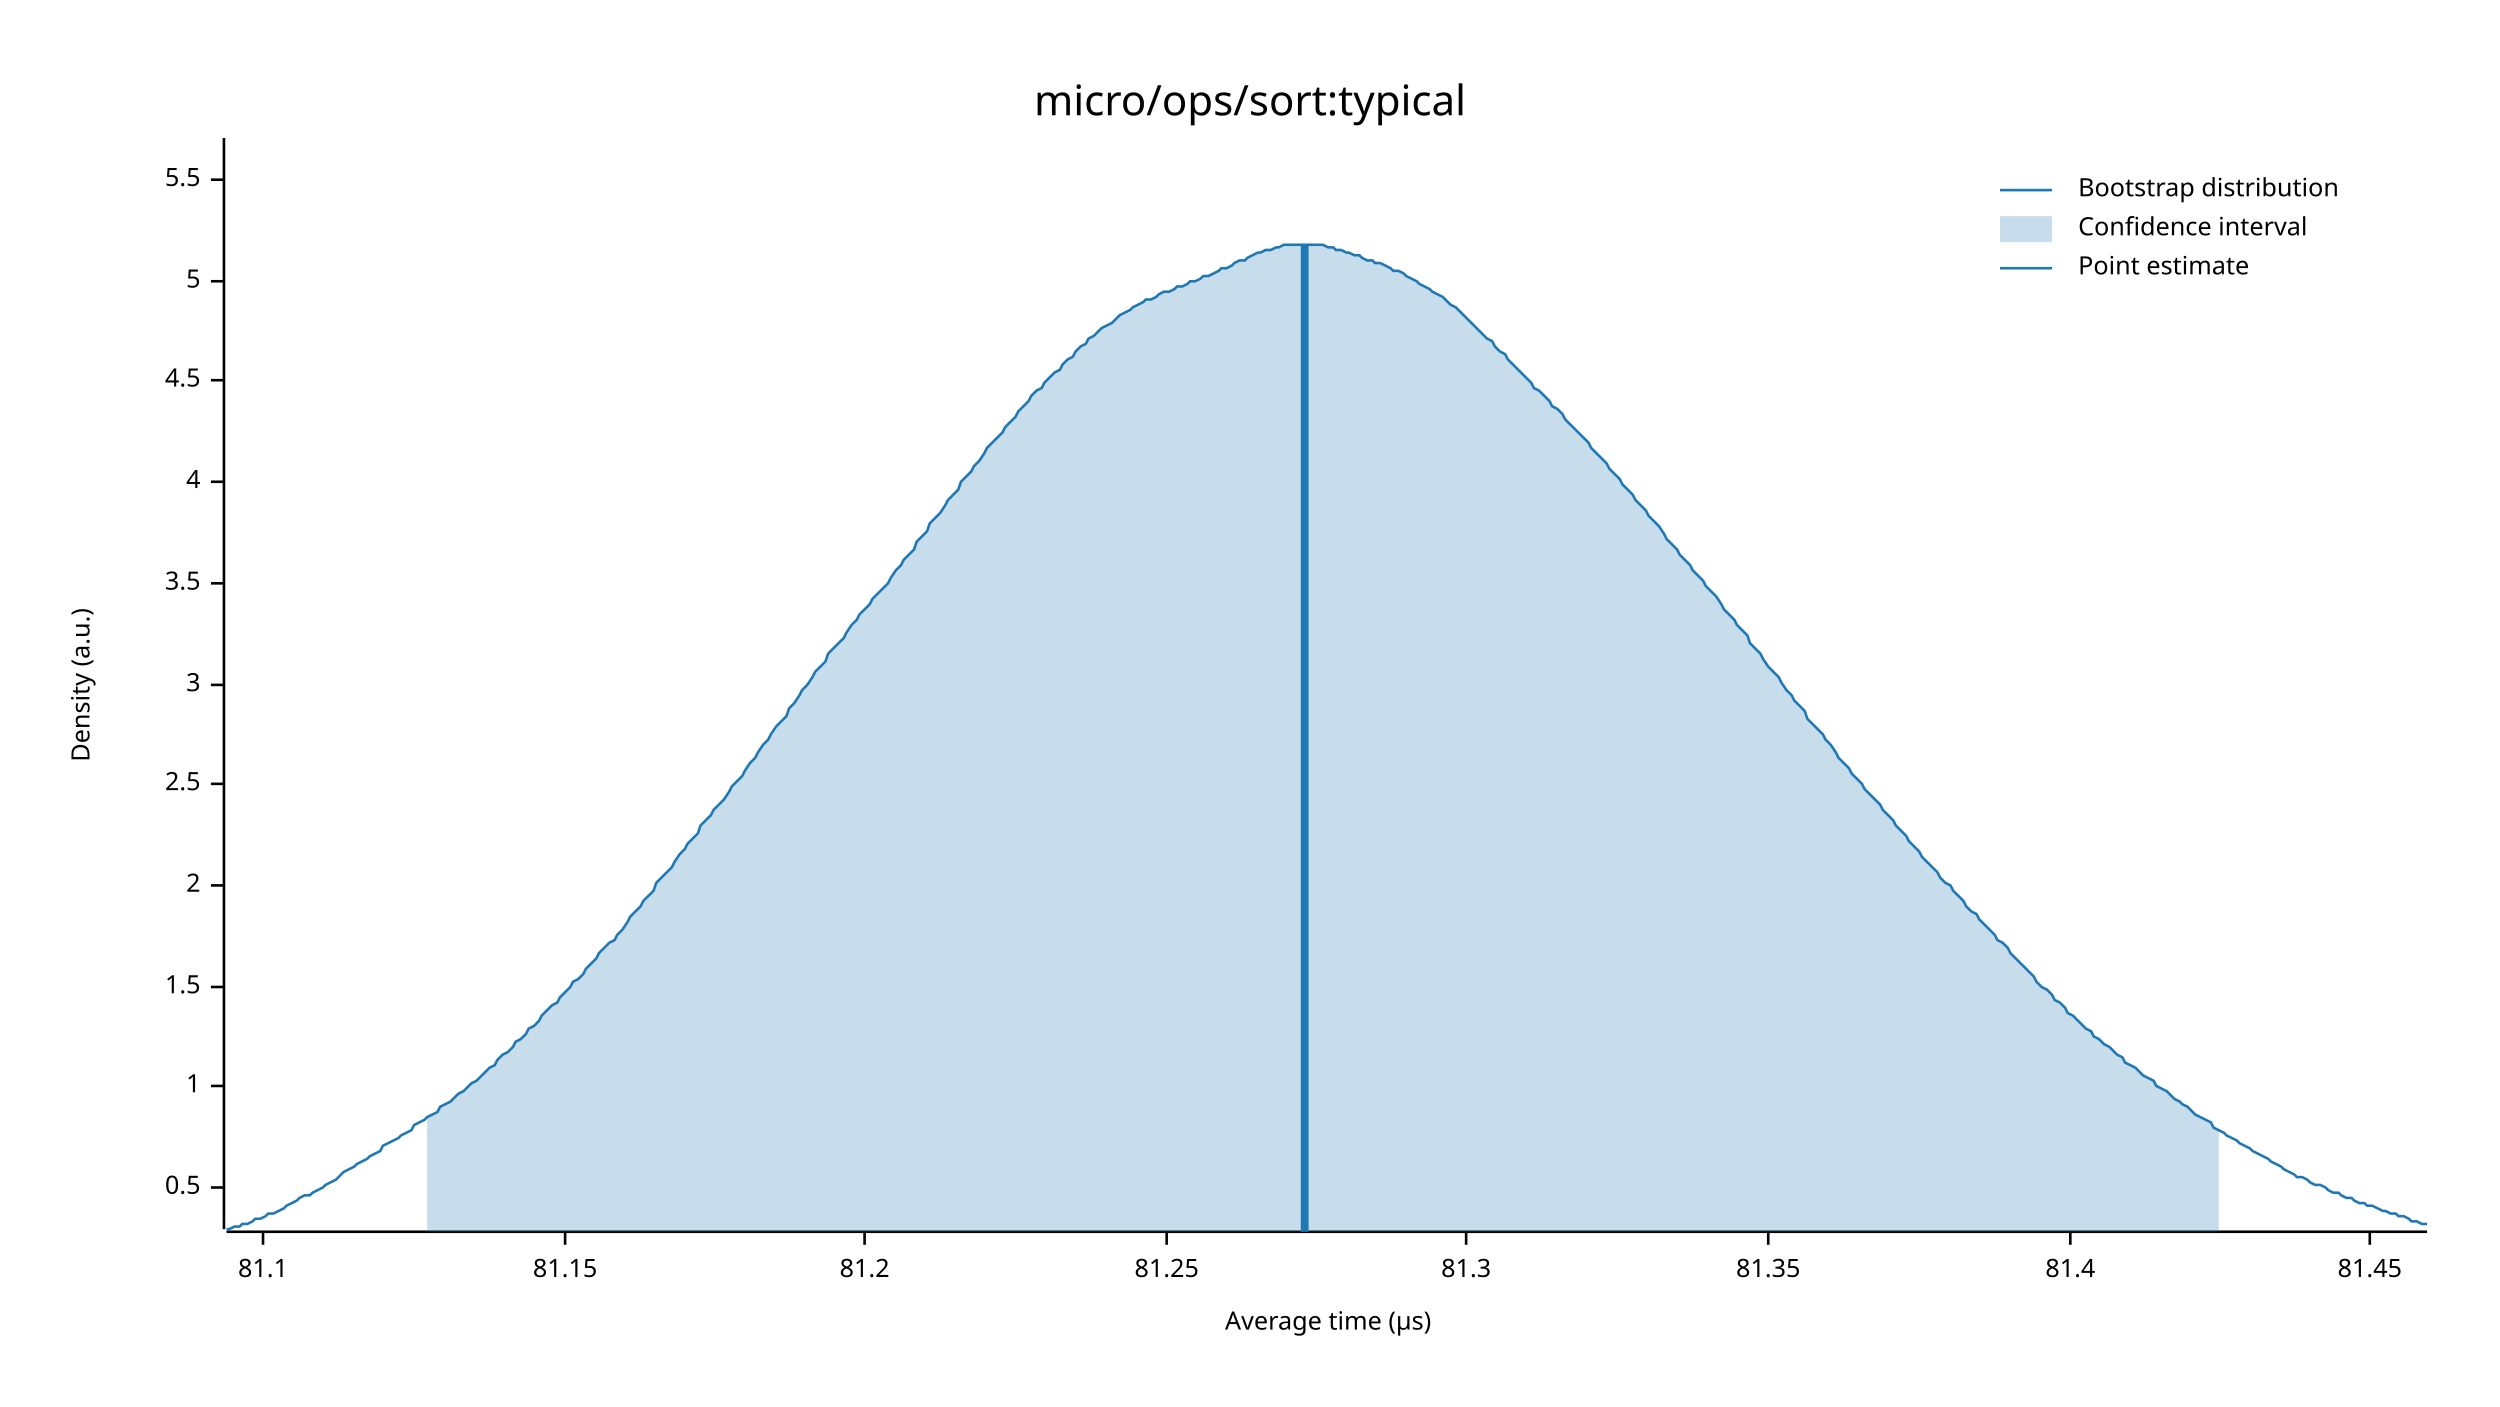
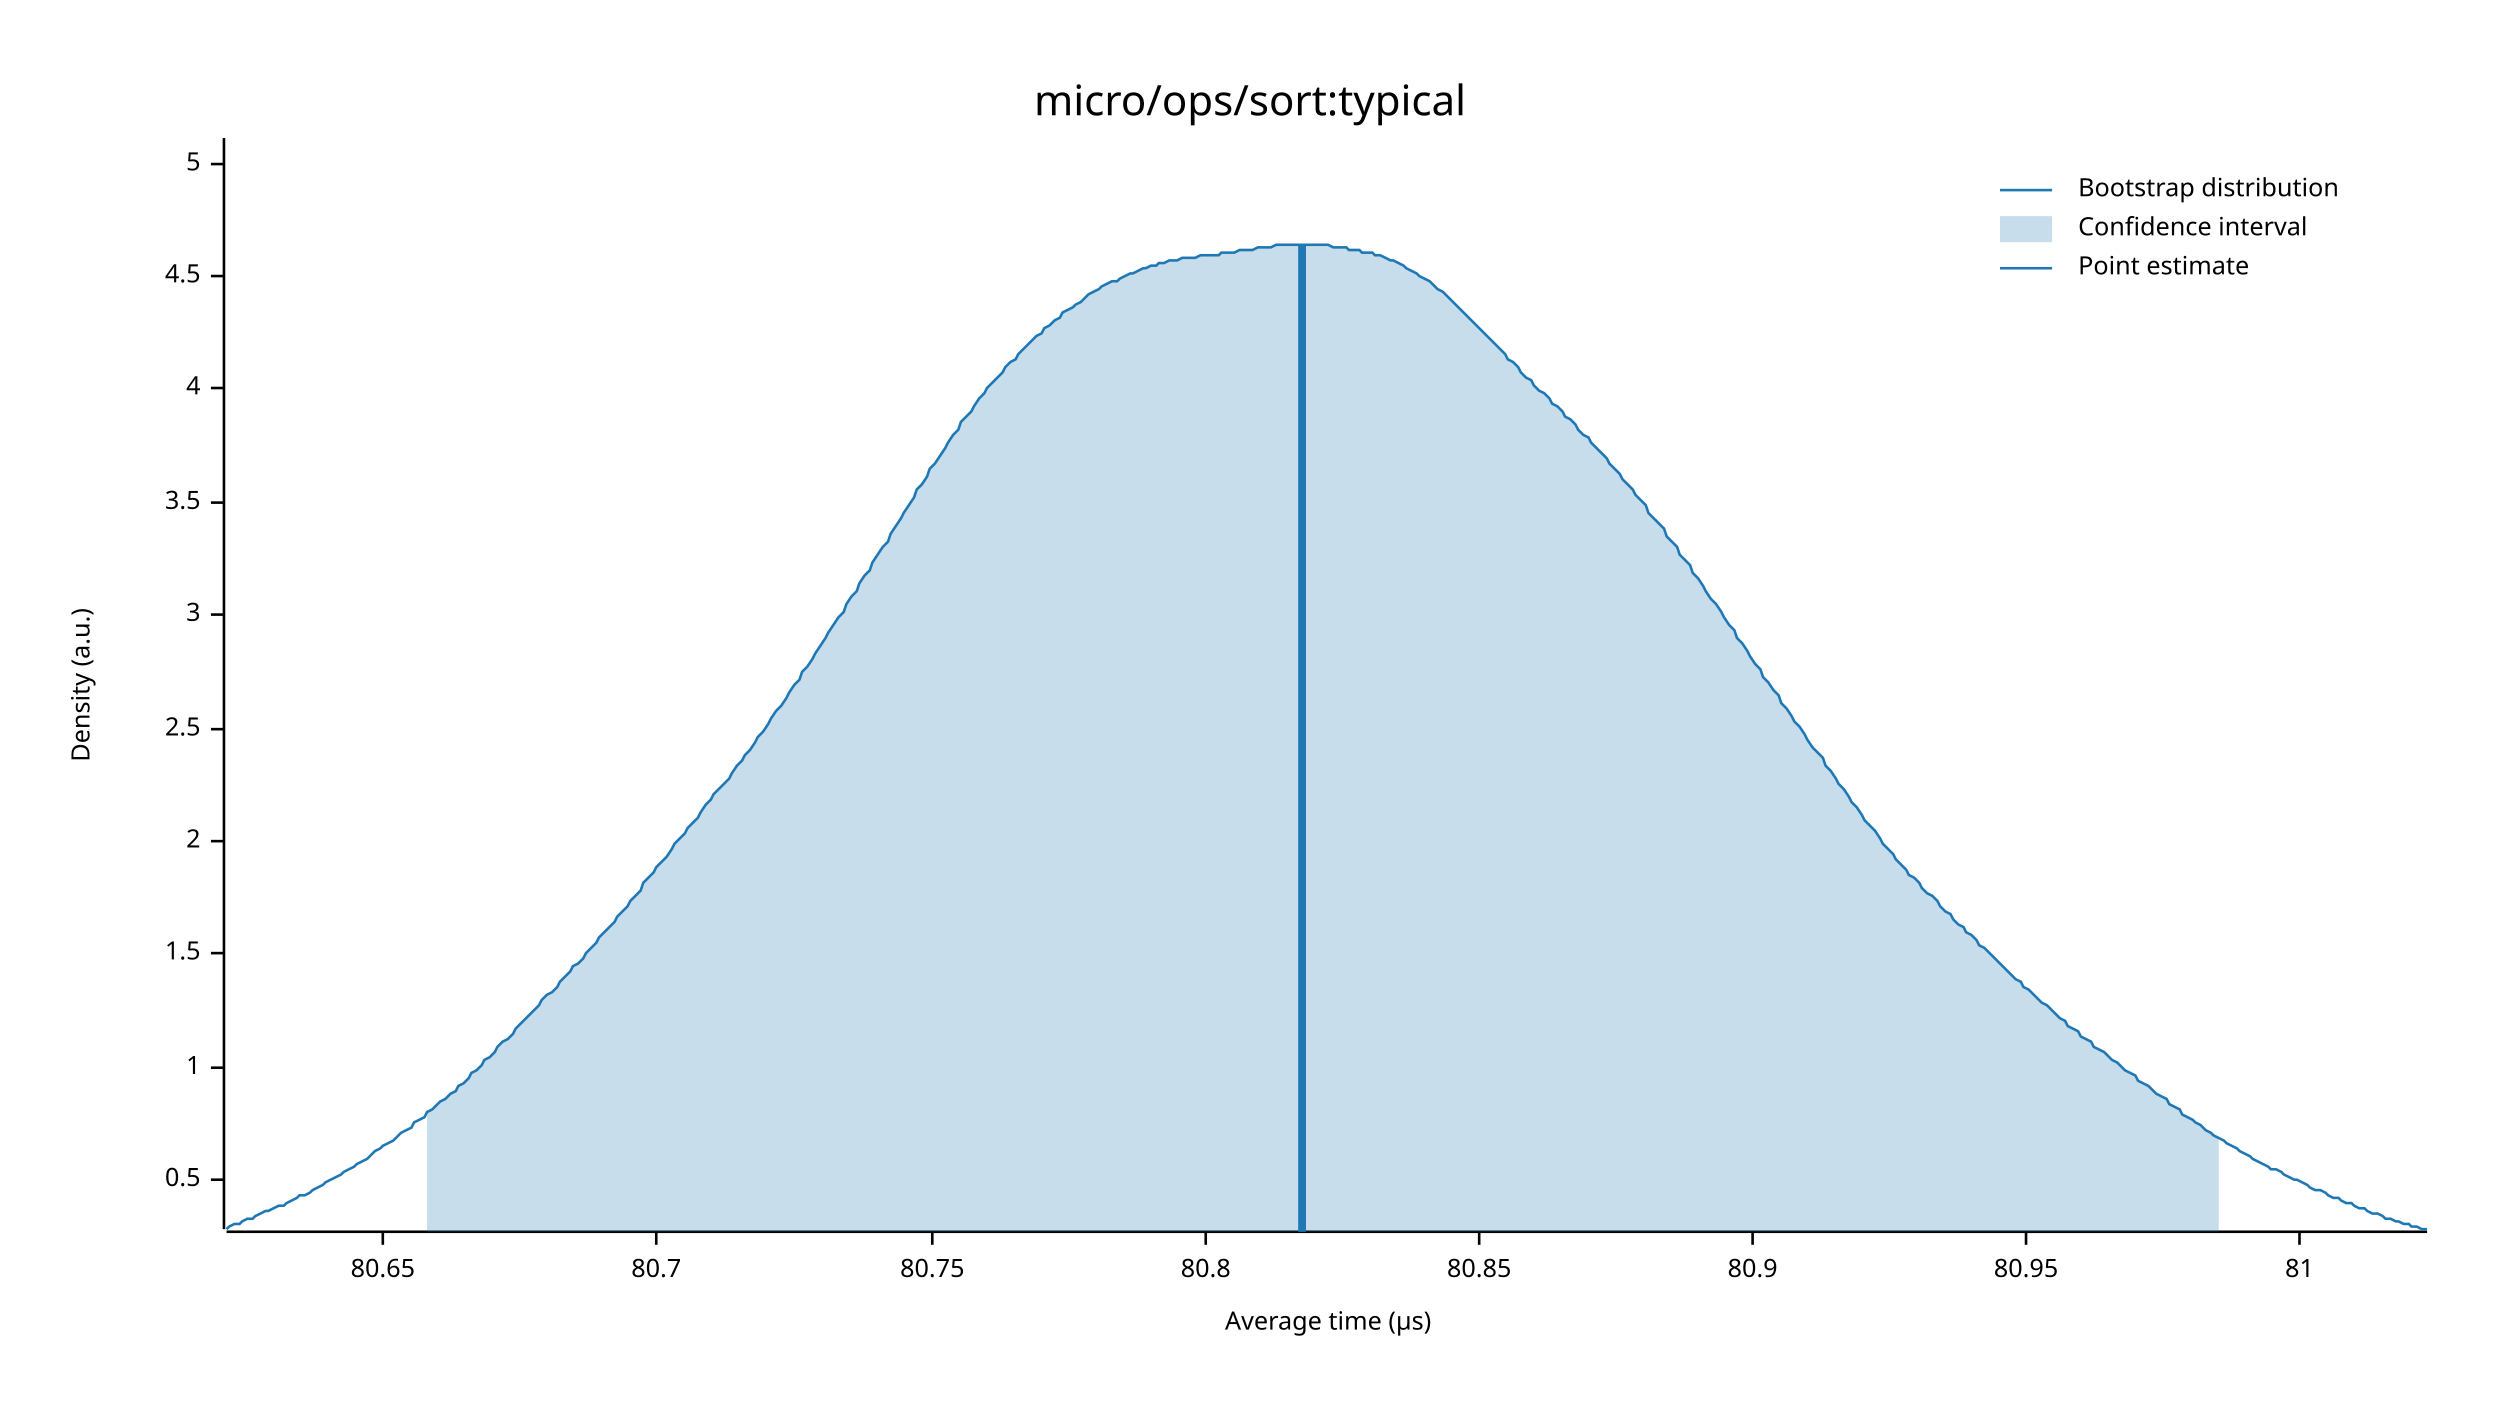
<svg xmlns="http://www.w3.org/2000/svg" width="960" height="540" viewBox="0 0 960 540">
  <text x="480" y="32" dy="0.76em" text-anchor="middle" font-family="sans-serif" font-size="16.129" opacity="1" fill="#000000">
micro/ops/sort:typical
</text>
  <text x="27" y="263" dy="0.76em" text-anchor="middle" font-family="sans-serif" font-size="9.677" opacity="1" fill="#000000" transform="rotate(270, 27, 263)">
Density (a.u.)
</text>
  <text x="510" y="513" dy="-0.5ex" text-anchor="middle" font-family="sans-serif" font-size="9.677" opacity="1" fill="#000000">
Average time (µs)
</text>
  <polyline fill="none" opacity="1" stroke="#000000" stroke-width="1" points="86,53 86,472 " />
-   <text x="77" y="456" dy="0.5ex" text-anchor="end" font-family="sans-serif" font-size="9.677" opacity="1" fill="#000000">
+   <text x="77" y="453" dy="0.5ex" text-anchor="end" font-family="sans-serif" font-size="9.677" opacity="1" fill="#000000">
0.5
</text>
-   <polyline fill="none" opacity="1" stroke="#000000" stroke-width="1" points="81,456 86,456 " />
-   <text x="77" y="417" dy="0.5ex" text-anchor="end" font-family="sans-serif" font-size="9.677" opacity="1" fill="#000000">
+   <polyline fill="none" opacity="1" stroke="#000000" stroke-width="1" points="81,453 86,453 " />
+   <text x="77" y="410" dy="0.5ex" text-anchor="end" font-family="sans-serif" font-size="9.677" opacity="1" fill="#000000">
1
</text>
-   <polyline fill="none" opacity="1" stroke="#000000" stroke-width="1" points="81,417 86,417 " />
-   <text x="77" y="379" dy="0.5ex" text-anchor="end" font-family="sans-serif" font-size="9.677" opacity="1" fill="#000000">
+   <polyline fill="none" opacity="1" stroke="#000000" stroke-width="1" points="81,410 86,410 " />
+   <text x="77" y="366" dy="0.5ex" text-anchor="end" font-family="sans-serif" font-size="9.677" opacity="1" fill="#000000">
1.5
</text>
-   <polyline fill="none" opacity="1" stroke="#000000" stroke-width="1" points="81,379 86,379 " />
-   <text x="77" y="340" dy="0.5ex" text-anchor="end" font-family="sans-serif" font-size="9.677" opacity="1" fill="#000000">
+   <polyline fill="none" opacity="1" stroke="#000000" stroke-width="1" points="81,366 86,366 " />
+   <text x="77" y="323" dy="0.5ex" text-anchor="end" font-family="sans-serif" font-size="9.677" opacity="1" fill="#000000">
2
</text>
-   <polyline fill="none" opacity="1" stroke="#000000" stroke-width="1" points="81,340 86,340 " />
-   <text x="77" y="301" dy="0.5ex" text-anchor="end" font-family="sans-serif" font-size="9.677" opacity="1" fill="#000000">
+   <polyline fill="none" opacity="1" stroke="#000000" stroke-width="1" points="81,323 86,323 " />
+   <text x="77" y="280" dy="0.5ex" text-anchor="end" font-family="sans-serif" font-size="9.677" opacity="1" fill="#000000">
2.5
</text>
-   <polyline fill="none" opacity="1" stroke="#000000" stroke-width="1" points="81,301 86,301 " />
-   <text x="77" y="263" dy="0.5ex" text-anchor="end" font-family="sans-serif" font-size="9.677" opacity="1" fill="#000000">
+   <polyline fill="none" opacity="1" stroke="#000000" stroke-width="1" points="81,280 86,280 " />
+   <text x="77" y="236" dy="0.5ex" text-anchor="end" font-family="sans-serif" font-size="9.677" opacity="1" fill="#000000">
3
</text>
-   <polyline fill="none" opacity="1" stroke="#000000" stroke-width="1" points="81,263 86,263 " />
-   <text x="77" y="224" dy="0.5ex" text-anchor="end" font-family="sans-serif" font-size="9.677" opacity="1" fill="#000000">
+   <polyline fill="none" opacity="1" stroke="#000000" stroke-width="1" points="81,236 86,236 " />
+   <text x="77" y="193" dy="0.5ex" text-anchor="end" font-family="sans-serif" font-size="9.677" opacity="1" fill="#000000">
3.5
</text>
-   <polyline fill="none" opacity="1" stroke="#000000" stroke-width="1" points="81,224 86,224 " />
-   <text x="77" y="185" dy="0.5ex" text-anchor="end" font-family="sans-serif" font-size="9.677" opacity="1" fill="#000000">
+   <polyline fill="none" opacity="1" stroke="#000000" stroke-width="1" points="81,193 86,193 " />
+   <text x="77" y="149" dy="0.5ex" text-anchor="end" font-family="sans-serif" font-size="9.677" opacity="1" fill="#000000">
4
</text>
-   <polyline fill="none" opacity="1" stroke="#000000" stroke-width="1" points="81,185 86,185 " />
-   <text x="77" y="146" dy="0.5ex" text-anchor="end" font-family="sans-serif" font-size="9.677" opacity="1" fill="#000000">
+   <polyline fill="none" opacity="1" stroke="#000000" stroke-width="1" points="81,149 86,149 " />
+   <text x="77" y="106" dy="0.5ex" text-anchor="end" font-family="sans-serif" font-size="9.677" opacity="1" fill="#000000">
4.5
</text>
-   <polyline fill="none" opacity="1" stroke="#000000" stroke-width="1" points="81,146 86,146 " />
-   <text x="77" y="108" dy="0.5ex" text-anchor="end" font-family="sans-serif" font-size="9.677" opacity="1" fill="#000000">
+   <polyline fill="none" opacity="1" stroke="#000000" stroke-width="1" points="81,106 86,106 " />
+   <text x="77" y="63" dy="0.5ex" text-anchor="end" font-family="sans-serif" font-size="9.677" opacity="1" fill="#000000">
5
</text>
-   <polyline fill="none" opacity="1" stroke="#000000" stroke-width="1" points="81,108 86,108 " />
-   <text x="77" y="69" dy="0.5ex" text-anchor="end" font-family="sans-serif" font-size="9.677" opacity="1" fill="#000000">
- 5.5
+   <polyline fill="none" opacity="1" stroke="#000000" stroke-width="1" points="81,63 86,63 " />
+   <polyline fill="none" opacity="1" stroke="#000000" stroke-width="1" points="87,473 932,473 " />
+   <text x="147" y="483" dy="0.76em" text-anchor="middle" font-family="sans-serif" font-size="9.677" opacity="1" fill="#000000">
+ 80.65
</text>
-   <polyline fill="none" opacity="1" stroke="#000000" stroke-width="1" points="81,69 86,69 " />
-   <polyline fill="none" opacity="1" stroke="#000000" stroke-width="1" points="87,473 932,473 " />
-   <text x="101" y="483" dy="0.76em" text-anchor="middle" font-family="sans-serif" font-size="9.677" opacity="1" fill="#000000">
- 81.1
+   <polyline fill="none" opacity="1" stroke="#000000" stroke-width="1" points="147,473 147,478 " />
+   <text x="252" y="483" dy="0.76em" text-anchor="middle" font-family="sans-serif" font-size="9.677" opacity="1" fill="#000000">
+ 80.7
</text>
-   <polyline fill="none" opacity="1" stroke="#000000" stroke-width="1" points="101,473 101,478 " />
-   <text x="217" y="483" dy="0.76em" text-anchor="middle" font-family="sans-serif" font-size="9.677" opacity="1" fill="#000000">
- 81.15
+   <polyline fill="none" opacity="1" stroke="#000000" stroke-width="1" points="252,473 252,478 " />
+   <text x="358" y="483" dy="0.76em" text-anchor="middle" font-family="sans-serif" font-size="9.677" opacity="1" fill="#000000">
+ 80.75
</text>
-   <polyline fill="none" opacity="1" stroke="#000000" stroke-width="1" points="217,473 217,478 " />
-   <text x="332" y="483" dy="0.76em" text-anchor="middle" font-family="sans-serif" font-size="9.677" opacity="1" fill="#000000">
- 81.2
+   <polyline fill="none" opacity="1" stroke="#000000" stroke-width="1" points="358,473 358,478 " />
+   <text x="463" y="483" dy="0.76em" text-anchor="middle" font-family="sans-serif" font-size="9.677" opacity="1" fill="#000000">
+ 80.8
</text>
-   <polyline fill="none" opacity="1" stroke="#000000" stroke-width="1" points="332,473 332,478 " />
-   <text x="448" y="483" dy="0.76em" text-anchor="middle" font-family="sans-serif" font-size="9.677" opacity="1" fill="#000000">
- 81.25
+   <polyline fill="none" opacity="1" stroke="#000000" stroke-width="1" points="463,473 463,478 " />
+   <text x="568" y="483" dy="0.76em" text-anchor="middle" font-family="sans-serif" font-size="9.677" opacity="1" fill="#000000">
+ 80.85
</text>
-   <polyline fill="none" opacity="1" stroke="#000000" stroke-width="1" points="448,473 448,478 " />
-   <text x="563" y="483" dy="0.76em" text-anchor="middle" font-family="sans-serif" font-size="9.677" opacity="1" fill="#000000">
- 81.3
+   <polyline fill="none" opacity="1" stroke="#000000" stroke-width="1" points="568,473 568,478 " />
+   <text x="673" y="483" dy="0.76em" text-anchor="middle" font-family="sans-serif" font-size="9.677" opacity="1" fill="#000000">
+ 80.9
</text>
-   <polyline fill="none" opacity="1" stroke="#000000" stroke-width="1" points="563,473 563,478 " />
-   <text x="679" y="483" dy="0.76em" text-anchor="middle" font-family="sans-serif" font-size="9.677" opacity="1" fill="#000000">
- 81.35
+   <polyline fill="none" opacity="1" stroke="#000000" stroke-width="1" points="673,473 673,478 " />
+   <text x="778" y="483" dy="0.76em" text-anchor="middle" font-family="sans-serif" font-size="9.677" opacity="1" fill="#000000">
+ 80.95
</text>
-   <polyline fill="none" opacity="1" stroke="#000000" stroke-width="1" points="679,473 679,478 " />
-   <text x="795" y="483" dy="0.76em" text-anchor="middle" font-family="sans-serif" font-size="9.677" opacity="1" fill="#000000">
- 81.4
+   <polyline fill="none" opacity="1" stroke="#000000" stroke-width="1" points="778,473 778,478 " />
+   <text x="883" y="483" dy="0.76em" text-anchor="middle" font-family="sans-serif" font-size="9.677" opacity="1" fill="#000000">
+ 81
</text>
-   <polyline fill="none" opacity="1" stroke="#000000" stroke-width="1" points="795,473 795,478 " />
-   <text x="910" y="483" dy="0.76em" text-anchor="middle" font-family="sans-serif" font-size="9.677" opacity="1" fill="#000000">
- 81.45
- </text>
-   <polyline fill="none" opacity="1" stroke="#000000" stroke-width="1" points="910,473 910,478 " />
-   <polyline fill="none" opacity="1" stroke="#1F78B4" stroke-width="1" points="87,472 88,472 90,471 92,471 93,470 95,470 97,469 98,468 100,468 102,467 103,466 105,466 107,465 109,464 110,463 112,462 114,461 115,460 117,459 119,459 120,458 122,457 124,456 125,455 127,454 129,453 131,451 132,450 134,449 136,448 137,447 139,446 141,445 142,444 144,443 146,442 147,440 149,439 151,438 153,437 154,436 156,435 158,434 159,432 161,431 163,430 164,429 166,428 168,427 169,425 171,424 173,423 175,421 176,420 178,419 180,417 181,416 183,415 185,413 186,412 188,410 190,409 191,407 193,405 195,404 197,402 198,400 200,399 202,397 203,395 205,394 207,392 208,390 210,388 212,386 214,385 215,383 217,381 219,379 220,377 222,376 224,374 225,372 227,370 229,368 230,366 232,364 234,362 236,361 237,359 239,357 241,354 242,352 244,350 246,348 247,346 249,344 251,342 252,339 254,337 256,335 258,333 259,331 261,328 263,326 264,324 266,322 268,320 269,317 271,315 273,313 274,311 276,309 278,307 280,304 281,302 283,300 285,298 286,296 288,293 290,291 291,289 293,286 295,284 296,282 298,279 300,277 302,275 303,272 305,270 307,267 308,265 310,263 312,260 313,258 315,256 317,254 318,251 320,249 322,247 324,245 325,243 327,240 329,238 330,236 332,234 334,232 335,230 337,228 339,226 341,224 342,222 344,219 346,217 347,215 349,213 351,211 352,208 354,206 356,204 357,201 359,199 361,197 363,194 364,192 366,190 368,188 369,185 371,183 373,181 374,179 376,177 378,174 379,172 381,170 383,168 385,166 386,164 388,162 390,160 391,158 393,156 395,154 396,152 398,150 400,149 401,147 403,145 405,143 407,142 408,140 410,138 412,137 413,135 415,133 417,132 418,130 420,129 422,127 423,126 425,125 427,124 429,122 430,121 432,120 434,119 435,118 437,117 439,116 440,115 442,115 444,114 445,113 447,112 449,112 451,111 452,110 454,110 456,109 457,108 459,108 461,107 462,106 464,106 466,105 468,104 469,103 471,103 473,102 474,101 476,100 478,100 479,99 481,98 483,97 484,97 486,96 488,96 490,95 491,95 493,94 495,94 496,94 498,94 500,94 501,94 503,94 505,94 506,94 508,94 510,95 512,95 513,96 515,96 517,97 518,97 520,98 522,98 523,99 525,100 527,100 528,101 530,101 532,102 534,103 535,104 537,104 539,105 540,106 542,107 544,108 545,109 547,110 549,111 550,112 552,113 554,114 556,116 557,117 559,118 561,120 562,121 564,123 566,125 567,126 569,128 571,130 573,131 574,133 576,135 578,136 579,138 581,140 583,142 584,143 586,145 588,147 589,149 591,150 593,152 595,154 596,156 598,157 600,159 601,161 603,163 605,165 606,166 608,168 610,170 611,172 613,174 615,176 617,178 618,180 620,182 622,184 623,186 625,188 627,190 628,192 630,194 632,196 633,198 635,200 637,202 639,205 640,207 642,209 644,211 645,213 647,215 649,217 650,219 652,221 654,223 655,225 657,227 659,229 661,232 662,234 664,236 666,238 667,240 669,242 671,244 672,247 674,249 676,251 677,253 679,256 681,258 683,260 684,262 686,265 688,267 689,269 691,271 693,273 694,276 696,278 698,280 700,282 701,284 703,286 705,289 706,291 708,293 710,295 711,297 713,299 715,301 716,303 718,305 720,307 722,309 723,311 725,313 727,315 728,317 730,319 732,321 733,323 735,325 737,327 738,329 740,331 742,333 744,335 745,337 747,339 749,340 750,342 752,344 754,346 755,348 757,350 759,351 760,353 762,355 764,357 766,359 767,361 769,362 771,364 772,366 774,368 776,370 777,371 779,373 781,375 782,377 784,379 786,380 788,382 789,384 791,385 793,387 794,389 796,390 798,392 799,393 801,395 803,396 804,398 806,399 808,401 810,402 811,403 813,405 815,406 816,408 818,409 820,410 821,411 823,413 825,414 827,415 828,417 830,418 832,419 833,420 835,422 837,423 838,424 840,425 842,427 843,428 845,429 847,430 849,431 850,433 852,434 854,435 855,436 857,437 859,438 860,439 862,440 864,441 865,442 867,443 869,444 871,445 872,446 874,447 876,448 877,449 879,450 881,451 882,452 884,452 886,453 887,454 889,455 891,455 893,456 894,457 896,458 898,458 899,459 901,460 903,460 904,461 906,462 908,462 909,463 911,463 913,464 915,465 916,465 918,466 920,466 921,467 923,467 925,468 926,469 928,469 930,470 932,470 " />
-   <polygon opacity="0.25" fill="#1F78B4" points="164,429 166,428 168,427 169,425 171,424 173,423 175,421 176,420 178,419 180,417 181,416 183,415 185,413 186,412 188,410 190,409 191,407 193,405 195,404 197,402 198,400 200,399 202,397 203,395 205,394 207,392 208,390 210,388 212,386 214,385 215,383 217,381 219,379 220,377 222,376 224,374 225,372 227,370 229,368 230,366 232,364 234,362 236,361 237,359 239,357 241,354 242,352 244,350 246,348 247,346 249,344 251,342 252,339 254,337 256,335 258,333 259,331 261,328 263,326 264,324 266,322 268,320 269,317 271,315 273,313 274,311 276,309 278,307 280,304 281,302 283,300 285,298 286,296 288,293 290,291 291,289 293,286 295,284 296,282 298,279 300,277 302,275 303,272 305,270 307,267 308,265 310,263 312,260 313,258 315,256 317,254 318,251 320,249 322,247 324,245 325,243 327,240 329,238 330,236 332,234 334,232 335,230 337,228 339,226 341,224 342,222 344,219 346,217 347,215 349,213 351,211 352,208 354,206 356,204 357,201 359,199 361,197 363,194 364,192 366,190 368,188 369,185 371,183 373,181 374,179 376,177 378,174 379,172 381,170 383,168 385,166 386,164 388,162 390,160 391,158 393,156 395,154 396,152 398,150 400,149 401,147 403,145 405,143 407,142 408,140 410,138 412,137 413,135 415,133 417,132 418,130 420,129 422,127 423,126 425,125 427,124 429,122 430,121 432,120 434,119 435,118 437,117 439,116 440,115 442,115 444,114 445,113 447,112 449,112 451,111 452,110 454,110 456,109 457,108 459,108 461,107 462,106 464,106 466,105 468,104 469,103 471,103 473,102 474,101 476,100 478,100 479,99 481,98 483,97 484,97 486,96 488,96 490,95 491,95 493,94 495,94 496,94 498,94 500,94 501,94 503,94 505,94 506,94 508,94 510,95 512,95 513,96 515,96 517,97 518,97 520,98 522,98 523,99 525,100 527,100 528,101 530,101 532,102 534,103 535,104 537,104 539,105 540,106 542,107 544,108 545,109 547,110 549,111 550,112 552,113 554,114 556,116 557,117 559,118 561,120 562,121 564,123 566,125 567,126 569,128 571,130 573,131 574,133 576,135 578,136 579,138 581,140 583,142 584,143 586,145 588,147 589,149 591,150 593,152 595,154 596,156 598,157 600,159 601,161 603,163 605,165 606,166 608,168 610,170 611,172 613,174 615,176 617,178 618,180 620,182 622,184 623,186 625,188 627,190 628,192 630,194 632,196 633,198 635,200 637,202 639,205 640,207 642,209 644,211 645,213 647,215 649,217 650,219 652,221 654,223 655,225 657,227 659,229 661,232 662,234 664,236 666,238 667,240 669,242 671,244 672,247 674,249 676,251 677,253 679,256 681,258 683,260 684,262 686,265 688,267 689,269 691,271 693,273 694,276 696,278 698,280 700,282 701,284 703,286 705,289 706,291 708,293 710,295 711,297 713,299 715,301 716,303 718,305 720,307 722,309 723,311 725,313 727,315 728,317 730,319 732,321 733,323 735,325 737,327 738,329 740,331 742,333 744,335 745,337 747,339 749,340 750,342 752,344 754,346 755,348 757,350 759,351 760,353 762,355 764,357 766,359 767,361 769,362 771,364 772,366 774,368 776,370 777,371 779,373 781,375 782,377 784,379 786,380 788,382 789,384 791,385 793,387 794,389 796,390 798,392 799,393 801,395 803,396 804,398 806,399 808,401 810,402 811,403 813,405 815,406 816,408 818,409 820,410 821,411 823,413 825,414 827,415 828,417 830,418 832,419 833,420 835,422 837,423 838,424 840,425 842,427 843,428 845,429 847,430 849,431 850,433 852,434 852,473 164,473 " />
-   <polyline fill="none" opacity="1" stroke="#1F78B4" stroke-width="3" points="501,473 501,94 " />
+   <polyline fill="none" opacity="1" stroke="#000000" stroke-width="1" points="883,473 883,478 " />
+   <polyline fill="none" opacity="1" stroke="#1F78B4" stroke-width="1" points="87,472 88,471 90,470 92,470 93,469 95,468 97,468 98,467 100,466 102,465 103,465 105,464 107,463 109,463 110,462 112,461 114,460 115,459 117,459 119,458 120,457 122,456 124,455 125,454 127,453 129,452 131,451 132,450 134,449 136,448 137,447 139,446 141,445 142,444 144,442 146,441 147,440 149,439 151,438 153,436 154,435 156,434 158,433 159,431 161,430 163,429 164,427 166,426 168,424 169,423 171,422 173,420 175,419 176,417 178,416 180,414 181,412 183,411 185,409 186,407 188,406 190,404 191,402 193,400 195,399 197,397 198,395 200,393 202,391 203,390 205,388 207,386 208,384 210,382 212,381 214,379 215,377 217,375 219,373 220,371 222,370 224,368 225,366 227,364 229,362 230,360 232,358 234,356 236,354 237,352 239,350 241,348 242,346 244,344 246,342 247,339 249,337 251,335 252,333 254,331 256,329 258,326 259,324 261,322 263,320 264,318 266,316 268,314 269,312 271,309 273,307 274,305 276,303 278,301 280,299 281,297 283,294 285,292 286,290 288,288 290,285 291,283 293,281 295,278 296,276 298,273 300,271 302,268 303,266 305,263 307,261 308,258 310,256 312,253 313,251 315,248 317,245 318,243 320,240 322,237 324,235 325,232 327,229 329,227 330,224 332,221 334,219 335,216 337,213 339,210 341,208 342,205 344,202 346,199 347,197 349,194 351,191 352,188 354,186 356,183 357,180 359,178 361,175 363,172 364,170 366,167 368,165 369,162 371,160 373,158 374,156 376,153 378,151 379,149 381,147 383,145 385,143 386,141 388,139 390,138 391,136 393,134 395,132 396,131 398,129 400,128 401,126 403,125 405,123 407,122 408,120 410,119 412,118 413,117 415,116 417,114 418,113 420,112 422,111 423,110 425,109 427,108 429,108 430,107 432,106 434,105 435,105 437,104 439,103 440,103 442,102 444,102 445,101 447,101 449,100 451,100 452,100 454,99 456,99 457,99 459,99 461,98 462,98 464,98 466,98 468,98 469,97 471,97 473,97 474,97 476,96 478,96 479,96 481,96 483,95 484,95 486,95 488,95 490,94 491,94 493,94 495,94 496,94 498,94 500,94 501,94 503,94 505,94 506,94 508,94 510,94 512,95 513,95 515,95 517,95 518,96 520,96 522,96 523,97 525,97 527,97 528,98 530,98 532,99 534,100 535,100 537,101 539,102 540,103 542,104 544,105 545,106 547,107 549,108 550,109 552,111 554,112 556,114 557,115 559,117 561,119 562,120 564,122 566,124 567,125 569,127 571,129 573,131 574,132 576,134 578,136 579,138 581,139 583,141 584,143 586,145 588,146 589,148 591,150 593,151 595,153 596,155 598,156 600,158 601,160 603,161 605,163 606,165 608,167 610,168 611,170 613,172 615,174 617,176 618,178 620,180 622,182 623,184 625,186 627,188 628,190 630,192 632,194 633,197 635,199 637,201 639,203 640,206 642,208 644,210 645,213 647,215 649,217 650,220 652,222 654,225 655,227 657,230 659,232 661,235 662,237 664,240 666,242 667,245 669,247 671,250 672,252 674,255 676,257 677,260 679,262 681,265 683,267 684,270 686,272 688,275 689,277 691,279 693,282 694,284 696,287 698,289 700,291 701,294 703,296 705,299 706,301 708,303 710,306 711,308 713,310 715,313 716,315 718,317 720,319 722,322 723,324 725,326 727,328 728,330 730,332 732,334 733,336 735,337 737,339 738,341 740,343 742,344 744,346 745,348 747,350 749,351 750,353 752,355 754,356 755,358 757,359 759,361 760,363 762,364 764,366 766,368 767,369 769,371 771,373 772,374 774,376 776,377 777,379 779,380 781,382 782,383 784,385 786,386 788,388 789,389 791,391 793,392 794,394 796,395 798,396 799,398 801,399 803,400 804,402 806,403 808,404 810,406 811,407 813,408 815,410 816,411 818,412 820,413 821,415 823,416 825,417 827,419 828,420 830,421 832,422 833,424 835,425 837,426 838,428 840,429 842,430 843,431 845,432 847,434 849,435 850,436 852,437 854,438 855,439 857,440 859,441 860,442 862,443 864,444 865,445 867,446 869,447 871,448 872,449 874,449 876,450 877,451 879,452 881,453 882,453 884,454 886,455 887,456 889,457 891,457 893,458 894,459 896,460 898,460 899,461 901,462 903,462 904,463 906,464 908,464 909,465 911,466 913,466 915,467 916,468 918,468 920,469 921,469 923,470 925,470 926,471 928,471 930,472 932,472 " />
+   <polygon opacity="0.25" fill="#1F78B4" points="164,427 166,426 168,424 169,423 171,422 173,420 175,419 176,417 178,416 180,414 181,412 183,411 185,409 186,407 188,406 190,404 191,402 193,400 195,399 197,397 198,395 200,393 202,391 203,390 205,388 207,386 208,384 210,382 212,381 214,379 215,377 217,375 219,373 220,371 222,370 224,368 225,366 227,364 229,362 230,360 232,358 234,356 236,354 237,352 239,350 241,348 242,346 244,344 246,342 247,339 249,337 251,335 252,333 254,331 256,329 258,326 259,324 261,322 263,320 264,318 266,316 268,314 269,312 271,309 273,307 274,305 276,303 278,301 280,299 281,297 283,294 285,292 286,290 288,288 290,285 291,283 293,281 295,278 296,276 298,273 300,271 302,268 303,266 305,263 307,261 308,258 310,256 312,253 313,251 315,248 317,245 318,243 320,240 322,237 324,235 325,232 327,229 329,227 330,224 332,221 334,219 335,216 337,213 339,210 341,208 342,205 344,202 346,199 347,197 349,194 351,191 352,188 354,186 356,183 357,180 359,178 361,175 363,172 364,170 366,167 368,165 369,162 371,160 373,158 374,156 376,153 378,151 379,149 381,147 383,145 385,143 386,141 388,139 390,138 391,136 393,134 395,132 396,131 398,129 400,128 401,126 403,125 405,123 407,122 408,120 410,119 412,118 413,117 415,116 417,114 418,113 420,112 422,111 423,110 425,109 427,108 429,108 430,107 432,106 434,105 435,105 437,104 439,103 440,103 442,102 444,102 445,101 447,101 449,100 451,100 452,100 454,99 456,99 457,99 459,99 461,98 462,98 464,98 466,98 468,98 469,97 471,97 473,97 474,97 476,96 478,96 479,96 481,96 483,95 484,95 486,95 488,95 490,94 491,94 493,94 495,94 496,94 498,94 500,94 501,94 503,94 505,94 506,94 508,94 510,94 512,95 513,95 515,95 517,95 518,96 520,96 522,96 523,97 525,97 527,97 528,98 530,98 532,99 534,100 535,100 537,101 539,102 540,103 542,104 544,105 545,106 547,107 549,108 550,109 552,111 554,112 556,114 557,115 559,117 561,119 562,120 564,122 566,124 567,125 569,127 571,129 573,131 574,132 576,134 578,136 579,138 581,139 583,141 584,143 586,145 588,146 589,148 591,150 593,151 595,153 596,155 598,156 600,158 601,160 603,161 605,163 606,165 608,167 610,168 611,170 613,172 615,174 617,176 618,178 620,180 622,182 623,184 625,186 627,188 628,190 630,192 632,194 633,197 635,199 637,201 639,203 640,206 642,208 644,210 645,213 647,215 649,217 650,220 652,222 654,225 655,227 657,230 659,232 661,235 662,237 664,240 666,242 667,245 669,247 671,250 672,252 674,255 676,257 677,260 679,262 681,265 683,267 684,270 686,272 688,275 689,277 691,279 693,282 694,284 696,287 698,289 700,291 701,294 703,296 705,299 706,301 708,303 710,306 711,308 713,310 715,313 716,315 718,317 720,319 722,322 723,324 725,326 727,328 728,330 730,332 732,334 733,336 735,337 737,339 738,341 740,343 742,344 744,346 745,348 747,350 749,351 750,353 752,355 754,356 755,358 757,359 759,361 760,363 762,364 764,366 766,368 767,369 769,371 771,373 772,374 774,376 776,377 777,379 779,380 781,382 782,383 784,385 786,386 788,388 789,389 791,391 793,392 794,394 796,395 798,396 799,398 801,399 803,400 804,402 806,403 808,404 810,406 811,407 813,408 815,410 816,411 818,412 820,413 821,415 823,416 825,417 827,419 828,420 830,421 832,422 833,424 835,425 837,426 838,428 840,429 842,430 843,431 845,432 847,434 849,435 850,436 852,437 852,473 164,473 " />
+   <polyline fill="none" opacity="1" stroke="#1F78B4" stroke-width="3" points="500,473 500,94 " />
  <text x="798" y="68" dy="0.76em" text-anchor="start" font-family="sans-serif" font-size="9.677" opacity="1" fill="#000000">
Bootstrap distribution
</text>
  <text x="798" y="83" dy="0.76em" text-anchor="start" font-family="sans-serif" font-size="9.677" opacity="1" fill="#000000">
Confidence interval
</text>
  <text x="798" y="98" dy="0.76em" text-anchor="start" font-family="sans-serif" font-size="9.677" opacity="1" fill="#000000">
Point estimate
</text>
  <polyline fill="none" opacity="1" stroke="#1F78B4" stroke-width="1" points="768,73 788,73 " />
  <rect x="768" y="83" width="20" height="10" opacity="0.25" fill="#1F78B4" stroke="none" />
  <polyline fill="none" opacity="1" stroke="#1F78B4" stroke-width="1" points="768,103 788,103 " />
</svg>
